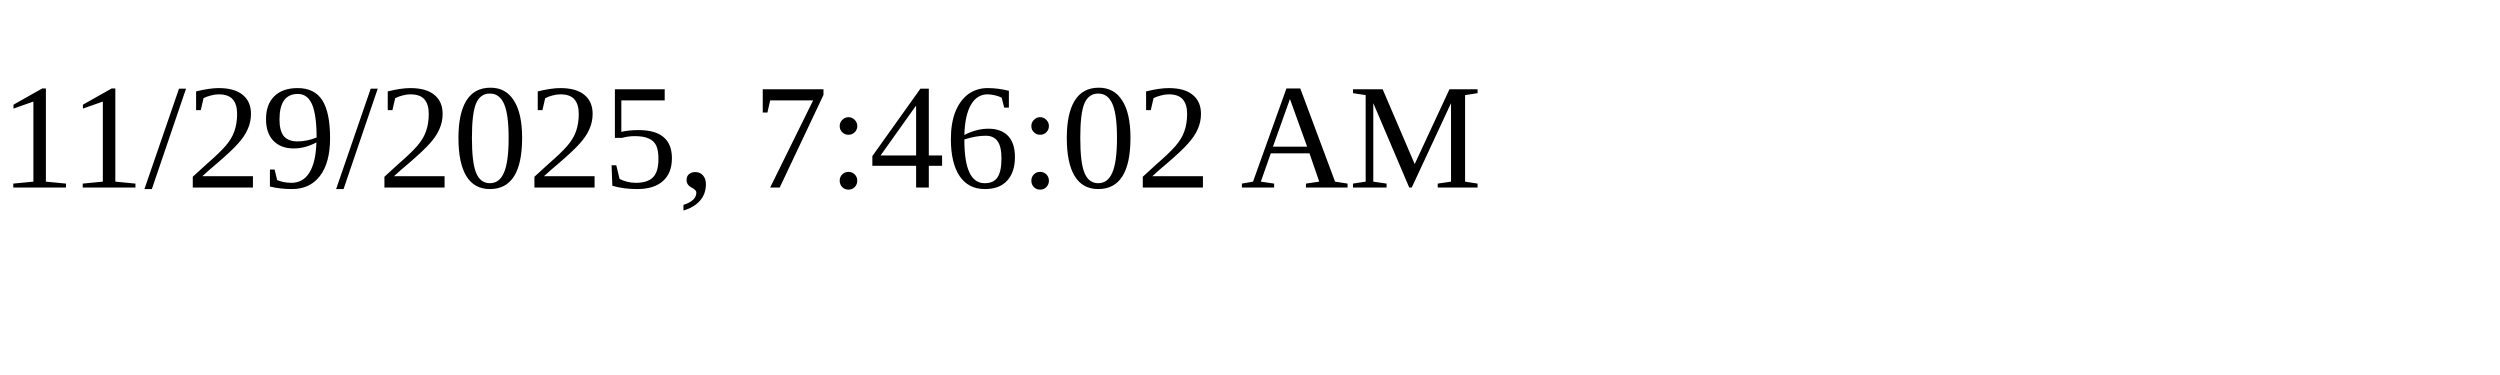
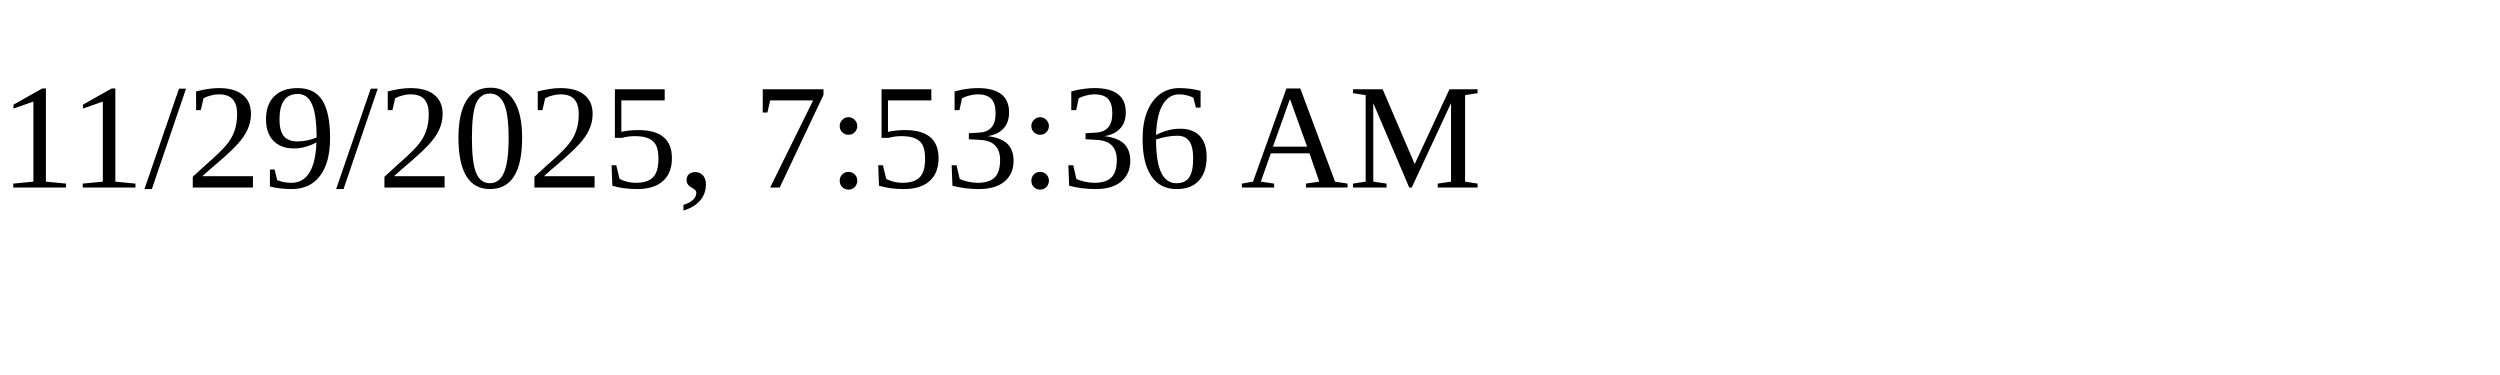
<svg xmlns="http://www.w3.org/2000/svg" height="30" width="200">
-   <text x="0" y="15">11/29/2025, 7:46:02 AM</text>
+   <text x="0" y="15">11/29/2025, 7:53:36 AM</text>
</svg>
